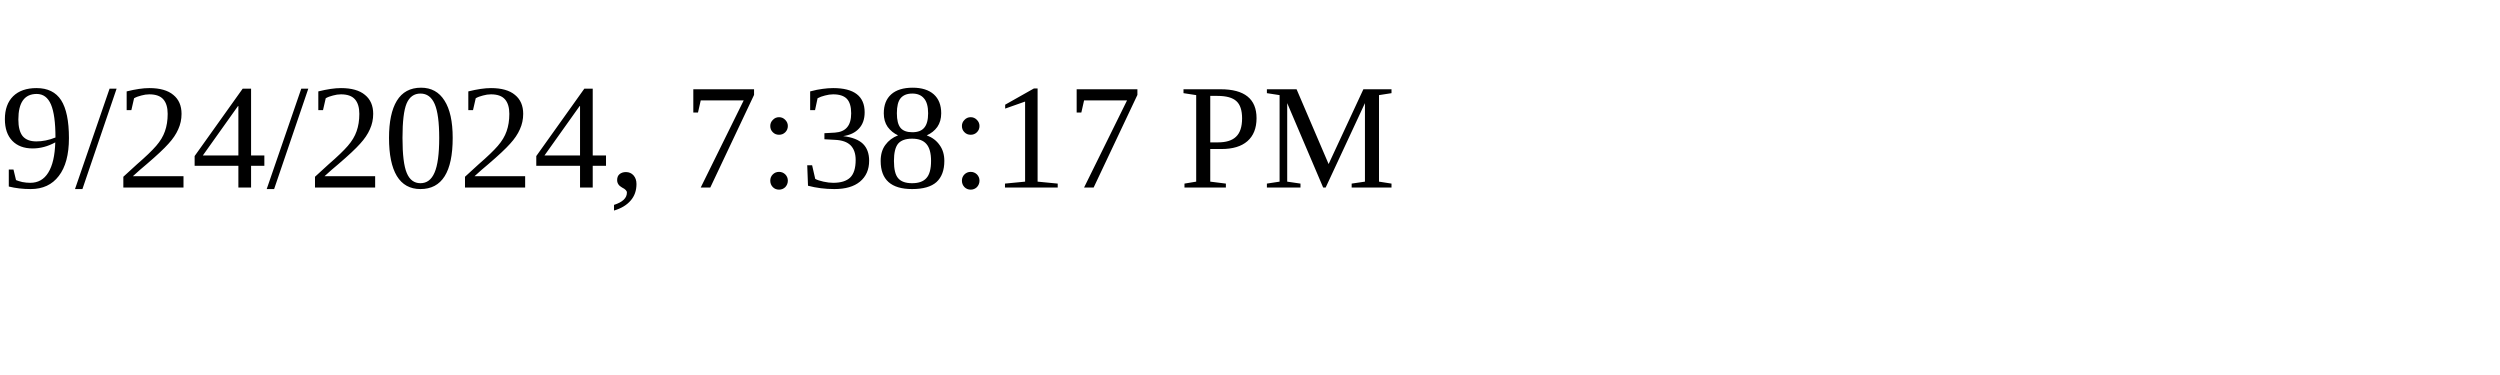
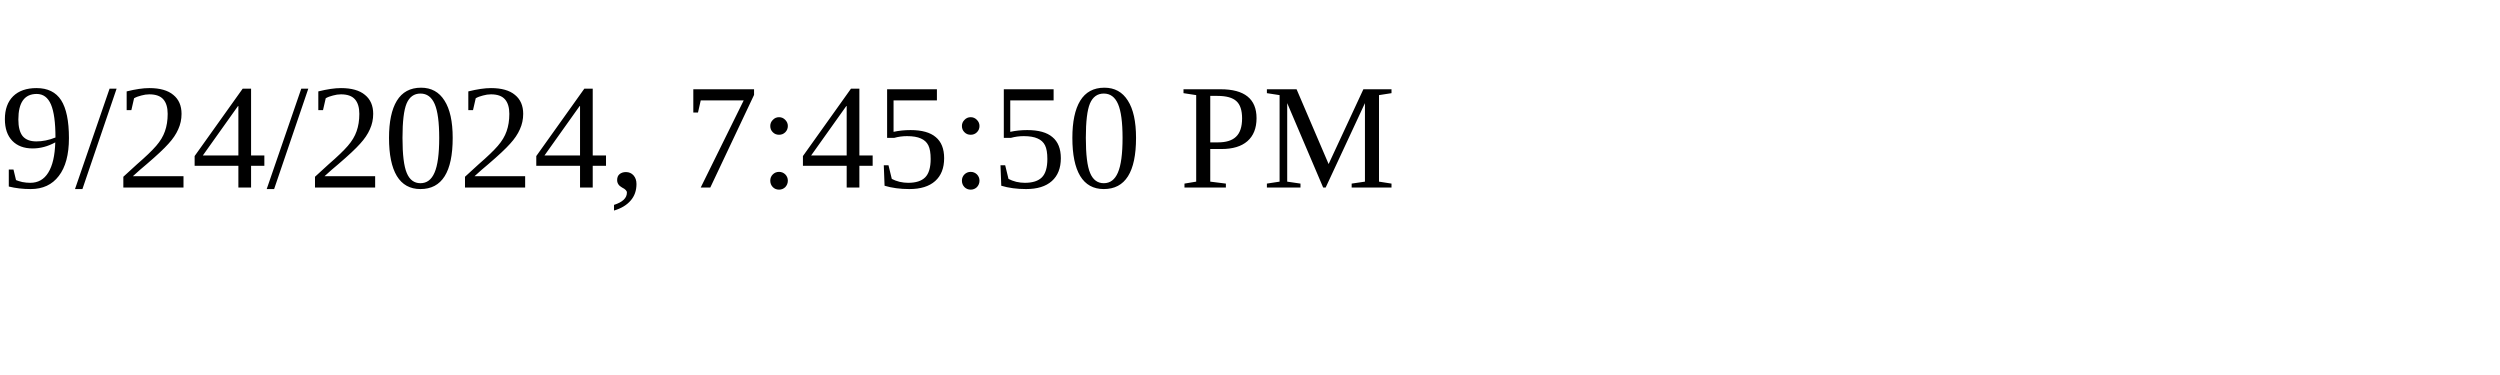
<svg xmlns="http://www.w3.org/2000/svg" height="30" width="200">
-   <text x="0" y="15">9/24/2024, 7:38:17 PM</text>
+   <text x="0" y="15">9/24/2024, 7:45:50 PM</text>
</svg>
